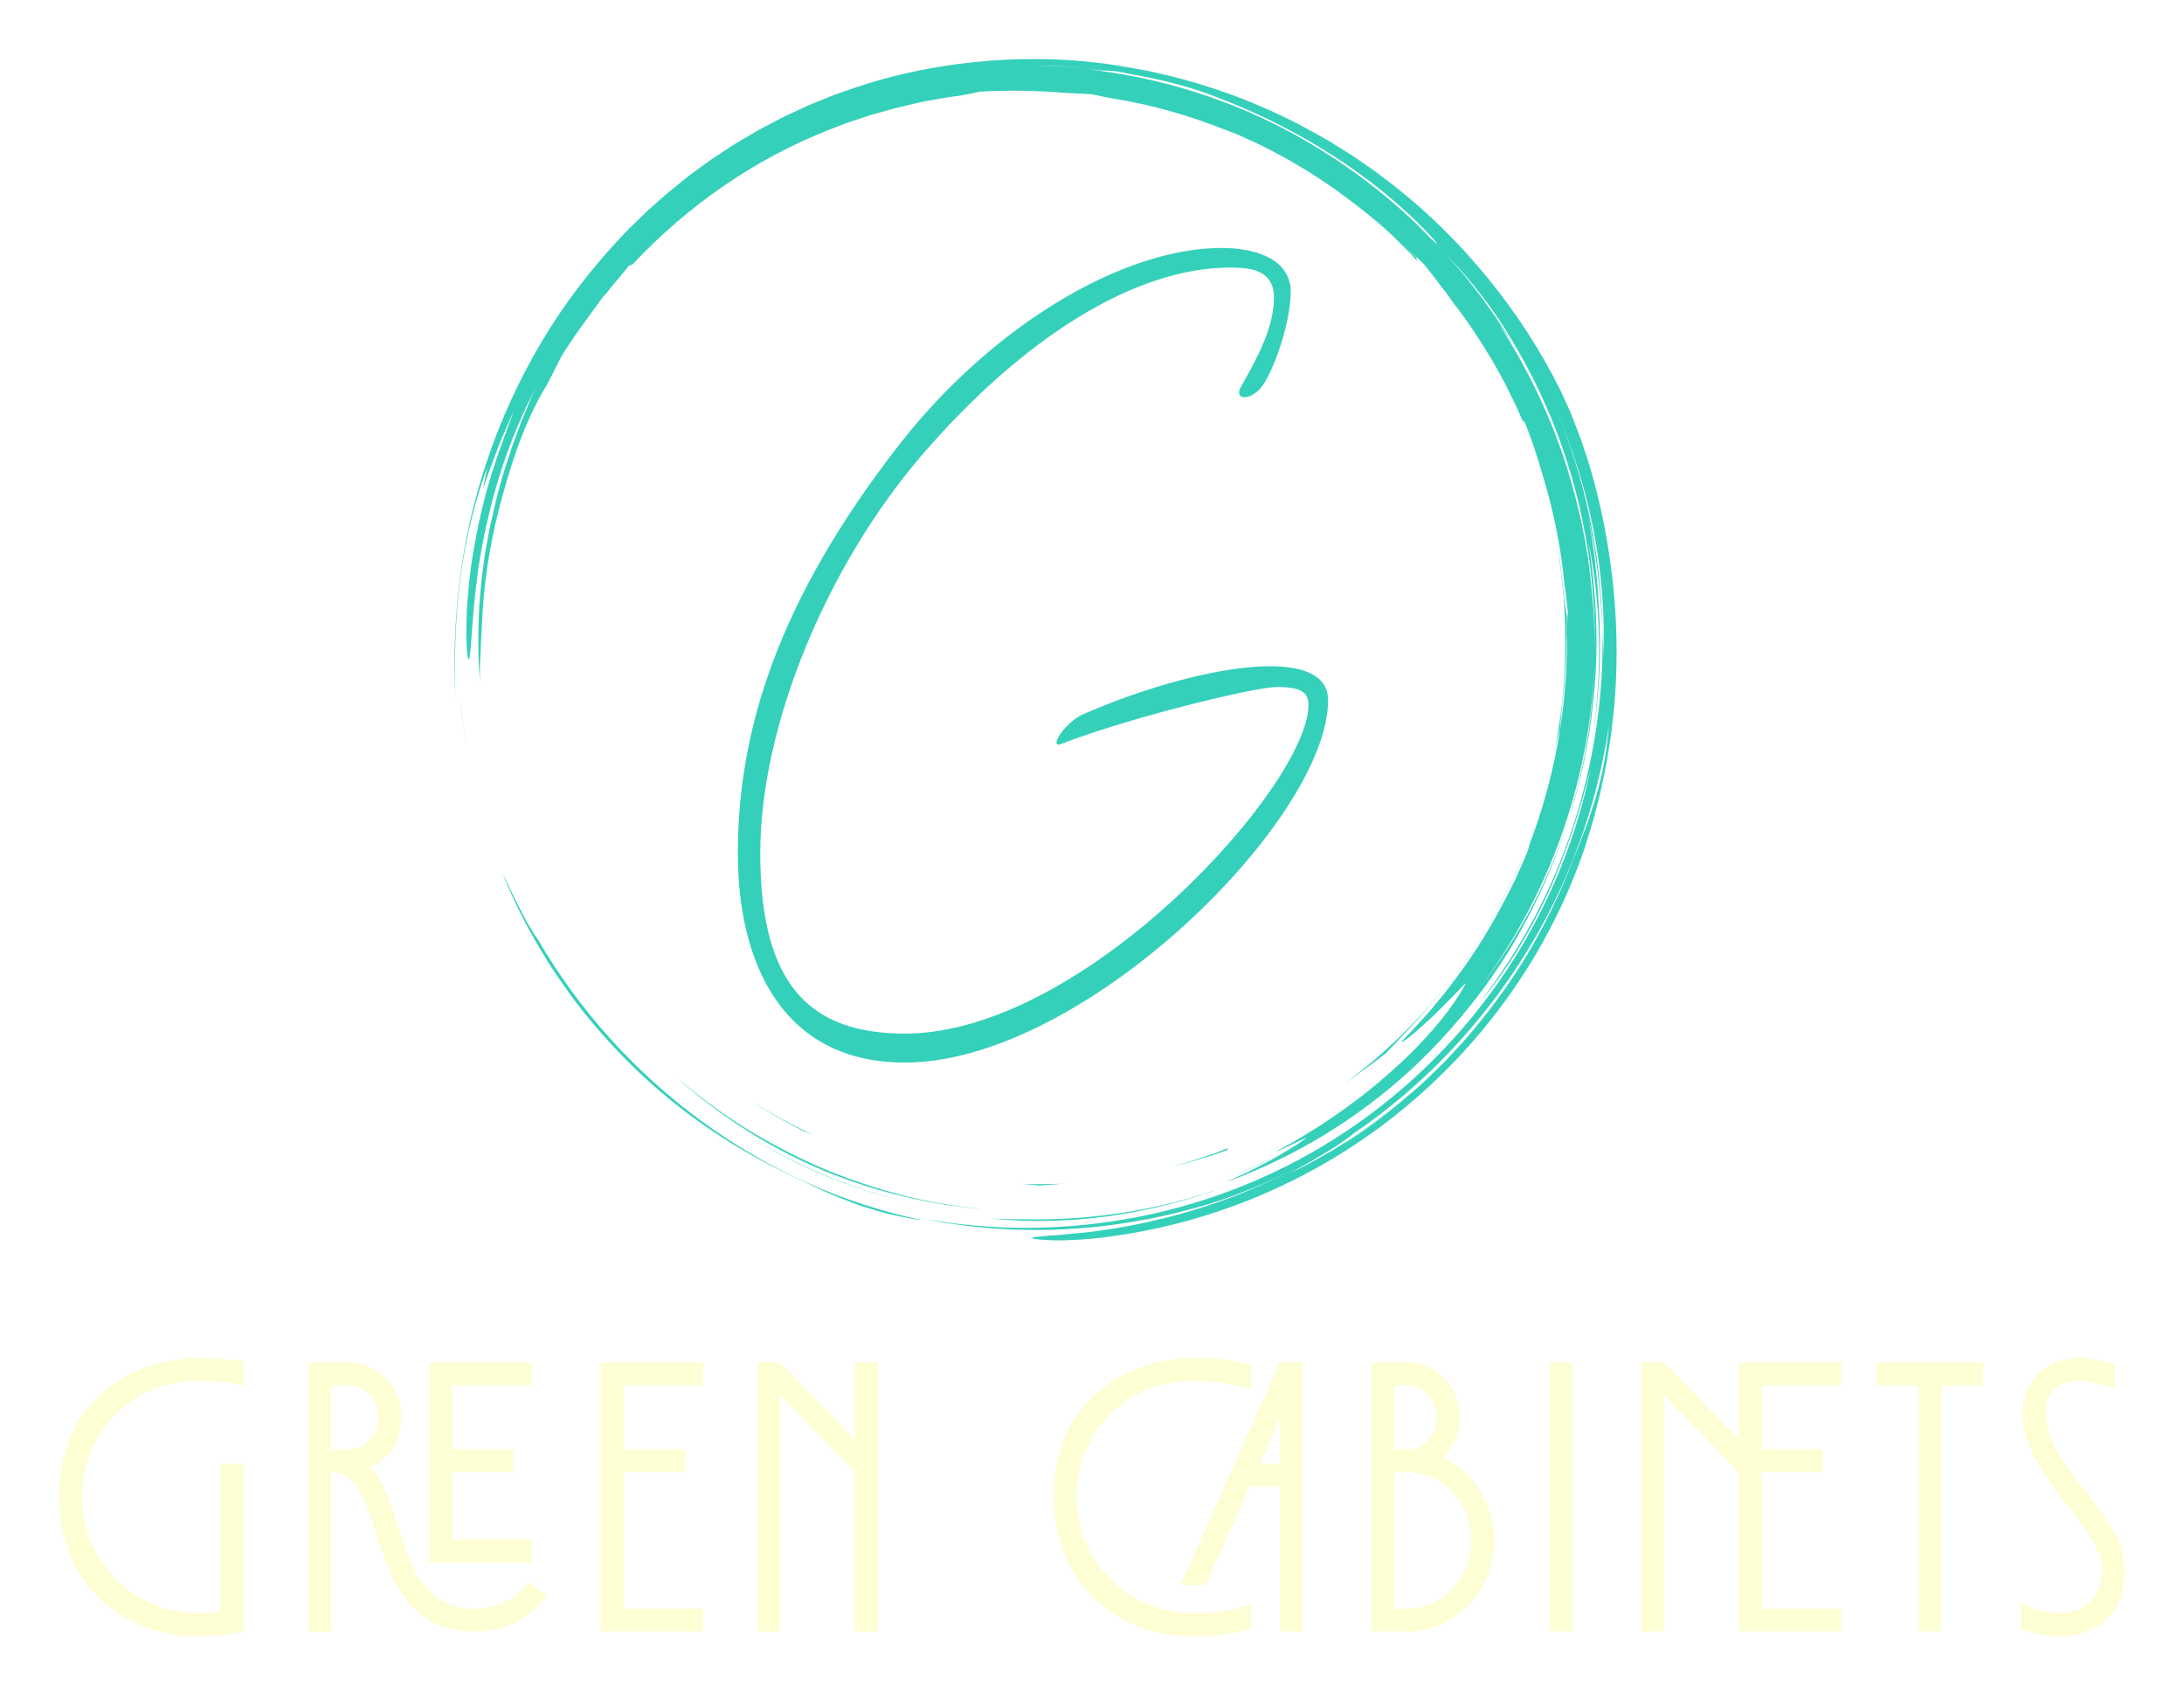
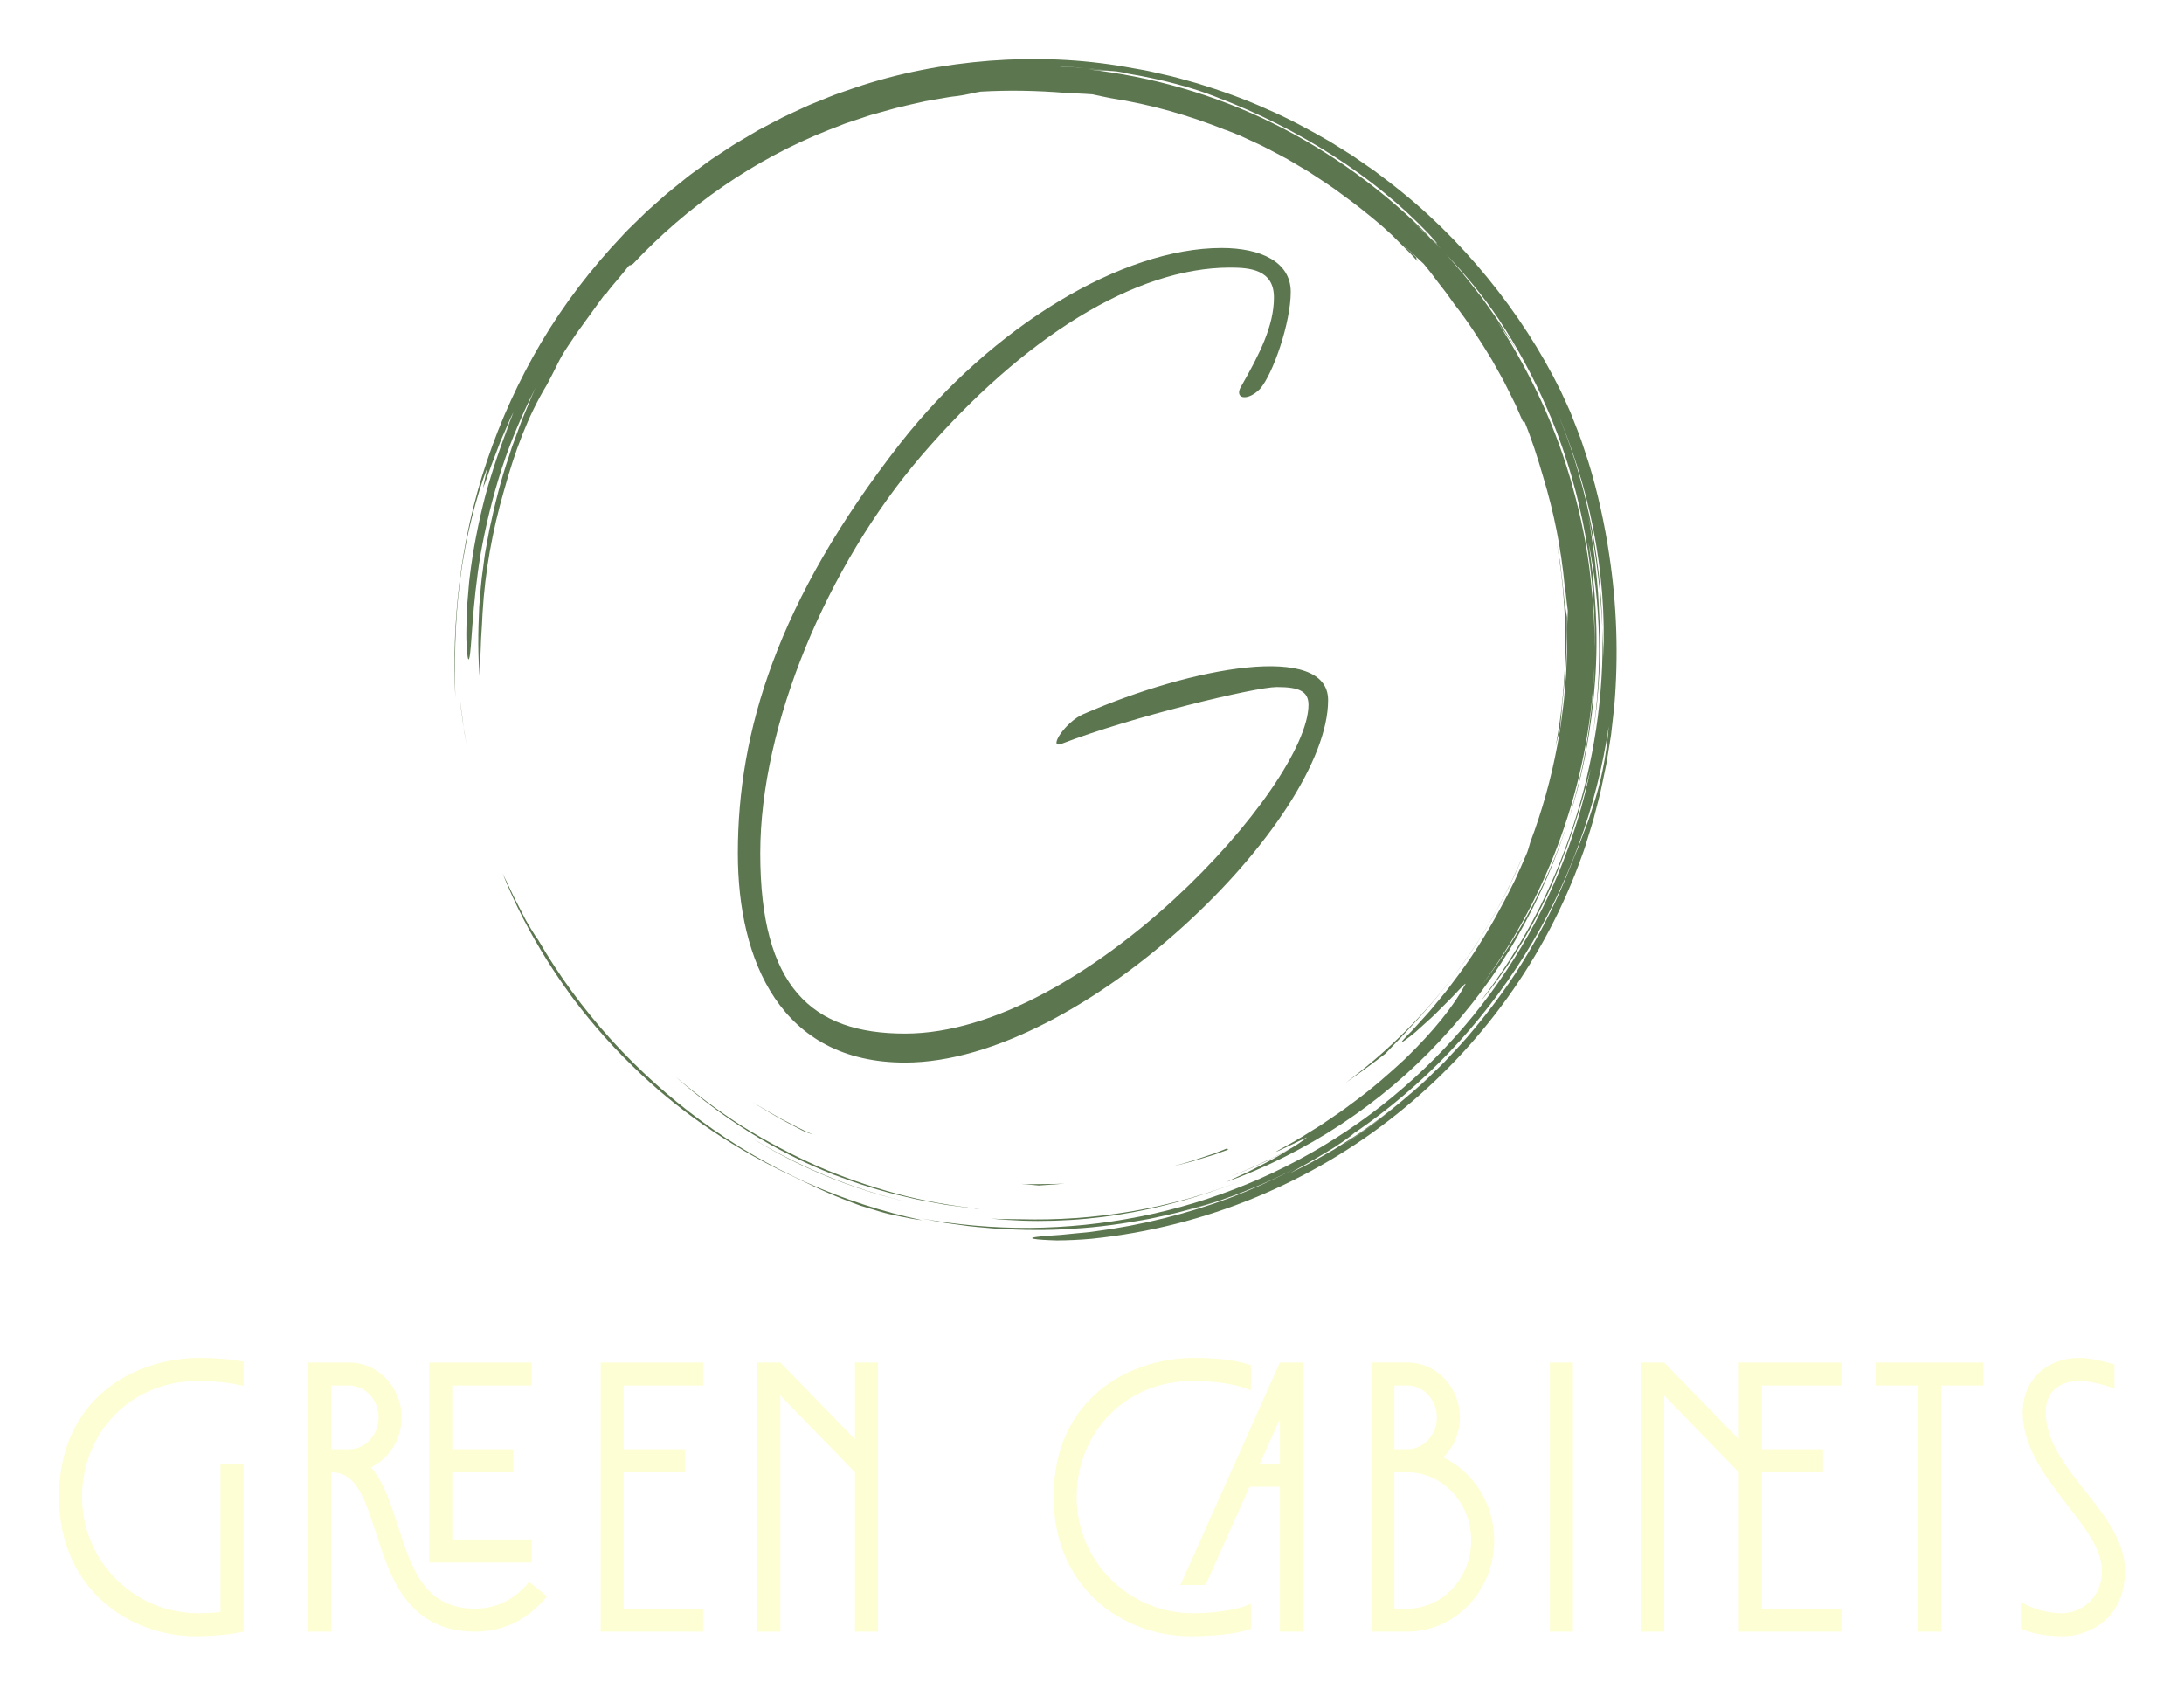
<svg xmlns="http://www.w3.org/2000/svg" version="1.1" width="3171.429" height="2461.297" viewBox="0 -171.429 3171.429 2461.297">
  <g transform="scale(8.571429) translate(10, 10)">
-     <defs id="SvgjsDefs1034" />
-     <g id="SvgjsG1035" featureKey="symbolContainer" transform="matrix(1.058287,0,0,1.058287,67.00037,-19.99982)" fill="#35d0ba">
+     <defs id="SvgjsDefs2318" />
+     <g id="SvgjsG2319" featureKey="symbolContainer" transform="matrix(1.058287,0,0,1.058287,67.00037,-19.99982)" fill="#5c7650">
      <path d="M17.914 148.907zM22.657 154.94a90.586 90.586 0 0 0 5.861 6.251c6.914 6.805 15.159 12.525 24.004 16.851 3.259 1.526 6.265 3.107 9.787 4.468.88.338 1.779.7 2.724 1.026.953.302 1.941.604 2.974.903 1.027.321 2.122.549 3.267.786 1.146.23 2.336.493 3.614.624a91.24 91.24 0 0 1-18.434-5.99 93.833 93.833 0 0 1-16.873-9.842c-10.548-7.727-19.57-17.648-26.16-28.989-.272-.339-.685-.985-1.18-1.808l-.796-1.348-.803-1.551c-.534-1.076-1.149-2.168-1.62-3.226a71.281 71.281 0 0 0-1.326-2.748c2.048 5.101 4.412 9.563 7.059 13.806a93.473 93.473 0 0 0 3.869 5.697c-.192-.259-.392-.511-.583-.771a95.012 95.012 0 0 0 4.6 5.841l.016.02zM18.039 149.078l-.125-.17.125.17zM1.335 106.042l-.483-3.875c.256 2.365.553 5.008 1.096 7.654l-.327-1.879a23.961 23.961 0 0 1-.286-1.9zM85.812 185.575c6.652.673 13.628.472 20.461-.609 6.837-1.077 13.524-2.987 19.741-5.449-11.45 4.503-23.602 6.506-35.49 6.171-1.591-.025-3.159 0-4.712-.113z" />
      <path d="M46.426 171.967l-.259-.165c.087.055.172.111.259.165zM46.167 171.802zM43.653 170.135zM56.077 177.284A83.837 83.837 0 0 0 73.2 183.1c-9.688-2.21-18.805-6.109-26.774-11.133 3.06 1.947 6.277 3.749 9.651 5.317zM177.002 107.094c.098-1.58.296-3.238.346-4.027.594-5.071.77-9.401.745-13.745-.11-.783-.425-2.25-.55-3.918-.153-1.672-.378-3.309-.568-4.924-.289-1.601-.538-3.186-.854-4.74 2.275 11.617 2.237 23.279.144 34.282a94.97 94.97 0 0 1 .737-2.928z" />
      <path d="M.887 83.482c.848-6.9 2.653-13.626 4.37-18.107l-.695 3.28c.429-.961 1.122-3.194 2.067-5.557l.682-1.802.753-1.747c.5-1.131.92-2.203 1.363-3.025-.303.771-.595 1.602-.947 2.436-.345.837-.732 1.687-1.101 2.542l1.514-3.409A111.863 111.863 0 0 0 4.954 69.8c-1.133 4.352-2.029 8.926-2.511 13.032-.14 1.024-.189 2.024-.28 2.978-.067.954-.183 1.864-.192 2.724-.042 1.719-.1 3.224-.071 4.428.105 2.409.25 3.61.459 2.939.411-1.333.403-8.188 1.837-16.767.767-4.276 1.868-8.966 3.362-13.561 1.483-4.599 3.427-9.058 5.44-12.992l-.592 1.292-.545 1.331-1.116 2.691-1.024 2.78-.521 1.402c-.153.476-.308.954-.461 1.434-1.32 3.807-2.307 7.816-3.167 11.857l-.559 3.052c-.205 1.014-.292 2.046-.444 3.067-.318 2.041-.434 4.097-.611 6.129-.199 4.074-.239 8.098.13 11.946-.015-.914-.03-1.726-.017-2.512l.115-2.355c.048-.809.039-1.667.115-2.65.07-.983.134-2.091.19-3.402.391-6.608 1.572-13.15 3.408-19.481 1.75-6.358 3.814-11.957 6.889-17.03l.801-1.526c.542-1.024.993-2.034 1.566-3.064.653-1.13 1.278-1.976 1.784-2.751.521-.767.963-1.441 1.469-2.095l3.682-5.082c.075-.009-.022.185-.2.473a28.962 28.962 0 0 1 1.959-2.49c.755-.875 1.488-1.803 2.109-2.569.146-.007.288-.011.623-.251 8.65-9.197 19.295-16.692 31.291-21.417l2.667-1.039 2.7-.899 1.343-.448 1.36-.38 2.71-.753c1.55-.373 3.12-.751 4.721-1.091l2.437-.426c.819-.141 1.642-.3 2.484-.378 1.674-.201 3.134-.625 3.921-.729 4.369-.249 8.73-.199 13.849.216.397.007 1.015.043 1.732.082.717.041 1.537.061 2.332.134.932.21 1.927.418 2.971.621 6.369.988 12.527 2.754 18.386 5.103l-.007-.028 2.244.894 2.29 1.058c1.571.684 3.11 1.559 4.7 2.383.798.407 1.554.904 2.338 1.354.77.474 1.576.894 2.32 1.412 1.508 1.002 3.037 1.961 4.446 3.032a99.912 99.912 0 0 1 6.6 5.198c.046.042.094.081.14.122l.042.038 1.457 1.322 1.394 1.391 1.395 1.392c.462.467.89.967 1.337 1.449-.216-.35-.208-.491-.2-.63-.689-.66-1.504-1.441-2.309-2.21 1.343 1.222 2.515 2.327 3.477 3.229.371.474.776.94 1.16 1.449l1.186 1.566 1.261 1.629 1.255 1.752c2.226 2.838 4.191 5.874 6.057 8.97.864 1.588 1.817 3.131 2.586 4.774l1.213 2.436 1.092 2.497c.314.533.192.022.231-.068 1.225 2.962 2.21 6.042 3.102 9.146a88.212 88.212 0 0 1 3.408 17.211c.225 1.378.321 2.772.52 4.153l-.123 2.924c-.001 1.103.057 2.206.01 3.311l-.128 3.326c-.016.75-.124 1.569-.187 2.459-.084.888-.128 1.846-.256 2.856l-.412 3.192c-.132 1.119-.387 2.269-.583 3.471a90.635 90.635 0 0 1-4.312 15.482c-.242.826-.427 1.486-.592 1.855-.627 1.501-1.296 2.954-1.942 4.385-.723 1.394-1.386 2.788-2.127 4.108a86.09 86.09 0 0 1-7.949 12.379c-.336.439-.649.885-.987 1.297l-.998 1.206c-.66.779-1.25 1.558-1.876 2.234-1.251 1.352-2.301 2.606-3.286 3.549-1.128 1.178-1.027 1.233-.246.665a35.07 35.07 0 0 0 1.608-1.262l2.122-1.914c.776-.677 1.519-1.441 2.235-2.161.708-.725 1.416-1.386 1.962-1.984 1.101-1.191 1.824-1.926 1.67-1.599-1.777 3.345-5.013 7.471-9.743 12.035-2.413 2.227-5.128 4.647-8.339 6.98-1.566 1.221-3.307 2.338-5.082 3.558-1.834 1.123-3.708 2.353-5.757 3.445-4.484 2.442 3.365-1.475 3.577-1.512a22.87 22.87 0 0 1-2.377 1.64c-1.478.786-2.943 1.597-4.474 2.273-.895.411-1.774.855-2.679 1.239l-2.729 1.122 1.444-.568c2.952-1.173 5.711-2.555 8.202-3.922-.936.566-1.96 1.221-3.082 1.812-1.203.622-2.448 1.302-3.697 1.909l-3.625 1.686c12.968-4.711 24.885-12.507 34.319-22.67 4.723-5.066 8.935-10.631 12.369-16.651a93.904 93.904 0 0 0 8.288-18.999c-3.154 9.93-8.071 19.052-13.981 26.765 10.744-14.507 17.15-32.293 17.999-50.636-.001 1.011-.101 2.018-.168 3.025-.083 1.007-.123 2.018-.241 3.022-.257 2.005-.441 4.021-.827 6.009-.624 4-1.636 7.931-2.782 11.815 2.262-7.021 3.613-14.424 4.145-21.869.554-7.451.092-14.947-1.057-22.211 1.974 9.622 2.301 20.524.619 31.298 1.182-6.949 1.482-14.112 1.028-21.214-.102-2.713-.422-5.407-.685-7.901-.377-2.476-.662-4.762-1.027-6.611 1.445 6.826 2.015 12.648 2.293 18.136-.267-11.977-2.748-24.112-7.62-35.511 2.659 6.191 4.842 12.851 6.175 19.698 1.34 6.84 1.897 13.838 1.58 20.57-.015-.788.018-1.575-.028-2.366l-.107-2.391c.287 10.85-1.384 21.604-4.696 31.717-1.662 5.056-3.715 9.969-6.2 14.644a95.521 95.521 0 0 1-8.56 13.316c3.673-4.29 7.551-10.354 10.646-17.015 3.081-6.675 5.368-13.894 6.941-20.199-2.314 11.322-6.907 22.494-13.571 32.471-6.646 9.985-15.351 18.764-25.423 25.502-10.06 6.759-21.474 11.437-33.187 13.748a94.608 94.608 0 0 1-17.657 1.809 94.462 94.462 0 0 1-17.361-1.515l3.005.571c1.002.19 2.018.295 3.026.445 2.016.324 4.055.446 6.087.633 4.073.229 8.168.306 12.25-.005 4.089-.217 8.152-.827 12.196-1.572 2.006-.456 4.036-.829 6.017-1.414.994-.278 2-.521 2.987-.83l2.955-.958c-1.492.462-3.062 1.074-4.739 1.523l-2.101.618a91.772 91.772 0 0 0 12.91-4.496 89.46 89.46 0 0 0 5.651-2.705 96.653 96.653 0 0 1-10.714 4.872 98.407 98.407 0 0 1-21.66 5.382c-1.11.176-2.122.231-3.029.326l-2.428.24c-1.429.113-2.484.164-3.222.245-1.477.147-1.687.284-1.099.397.587.113 1.971.203 3.673.251 1.697-.01 3.71-.101 5.541-.268 18.397-1.887 35.288-9.107 48.824-19.916 13.545-10.811 23.919-25.172 29.701-41.467.363-.946.642-1.922.944-2.89.293-.971.617-1.932.882-2.912.491-1.97 1.072-3.917 1.448-5.917l.619-2.985.487-3.012.241-1.507.172-1.517.342-3.034c.698-8.114.422-16.315-.812-24.363-.66-4.554-1.82-9.961-3.315-14.777l-1.15-3.484c-.4-1.107-.825-2.151-1.203-3.133l-.557-1.415-.571-1.271-.981-2.124c-3.134-6.359-7.072-12.424-11.682-18.065-4.605-5.643-9.896-10.868-15.861-15.418l-2.244-1.703-2.327-1.608-1.166-.806-1.203-.756-2.417-1.508c-3.295-1.904-6.67-3.739-10.228-5.261-3.521-1.598-7.206-2.895-10.957-4.055-1.895-.52-3.781-1.1-5.724-1.499-.968-.209-1.928-.463-2.907-.638l-2.944-.521C100.363.01 93.04-.285 85.724.265 78.412.83 71.069 2.218 64.028 4.614l-2.635.913c-.881.297-1.73.682-2.597 1.019-.858.359-1.735.673-2.577 1.069l-2.532 1.173c-.852.376-1.675.808-2.496 1.245l-2.469 1.297-2.402 1.412c-.8.472-1.606.933-2.372 1.458l-2.324 1.528c-.782.497-1.506 1.078-2.261 1.612-.741.554-1.51 1.07-2.226 1.654l-2.157 1.737c-.729.565-1.417 1.178-2.103 1.792l-2.063 1.83-1.971 1.919c-.656.639-1.319 1.271-1.93 1.951-5.031 5.298-9.451 11.078-13.066 17.194A99.518 99.518 0 0 0 5.18 64.379C.805 77.299-.45 90.402.134 102.237c-.126-4.872-.147-11.859.753-18.755zm141.132 90.446a96.807 96.807 0 0 0 8.765-6.389c-2.84 2.339-5.758 4.499-8.765 6.389zm40.217-54.282c-.299.901-.552 1.791-.882 2.641l-.957 2.523-.466 1.248-.513 1.231a108.54 108.54 0 0 0-.997 2.501 97.307 97.307 0 0 1-6.587 13.35c-2.521 4.275-5.443 8.281-8.565 12.04-1.542 1.899-3.222 3.66-4.874 5.421l-2.581 2.523c-.847.848-1.774 1.604-2.652 2.404-.736.64-1.478 1.266-2.225 1.882a90.696 90.696 0 0 0 7.896-7.312 89.808 89.808 0 0 1-11.689 10.188c-1.036.722-2.037 1.496-3.113 2.176l-3.247 2.069-3.43 1.949c-1.167.648-2.399 1.224-3.634 1.855a74.206 74.206 0 0 1 2.685-1.508c1.021-.567 2.092-1.237 3.138-1.85 1.054-.601 2.012-1.261 2.808-1.813.796-.552 1.42-1.01 1.745-1.306-.464.315-.936.617-1.406.924a92.477 92.477 0 0 0 1.507-1.015c-.021.023-.065.059-.101.091 10.932-7.466 20.245-17.277 27.223-28.462 7.009-11.175 11.57-23.781 13.46-36.601-.41 5.142-1.352 9.248-2.543 12.851zm-6.654-65.352zm-8.448-12.698a92.37 92.37 0 0 1 7.773 14.352c.25.549.486 1.106.719 1.664 4.963 12.154 7.221 25.192 6.89 38.036.084-4.25-.198-8.498-.669-12.71-.533-4.854-1.518-9.65-2.824-14.341-2.562-9.407-6.723-18.323-12.005-26.451.485.67.996 1.396 1.525 2.166a32.826 32.826 0 0 1 1.59 2.463l-.638-1.109-.689-1.079-1.378-2.156c-.938-1.424-1.955-2.796-2.934-4.192-1.062-1.334-2.069-2.712-3.174-4.011-.836-.953-1.637-1.938-2.485-2.879 2.992 3.155 5.801 6.54 8.299 10.247zM96.886 1.152c1.467.078 2.937.221 4.407.331 1.204.101 2.402.279 3.588.413.356.015.732.039 1.204.092.471.065 1.034.186 1.769.354 5.469.912 10.459 2.283 14.001 3.699 6.798 2.573 13.123 5.774 18.86 9.471 5.739 3.69 10.889 7.887 15.246 12.471 2.008 2.179 1.422 1.704.315.646l1.662 1.764c-.736-.734-1.459-1.478-2.206-2.196l-2.301-2.09c.56.49 1.918 1.663 2.845 2.522-7.389-7.539-16.026-13.799-25.375-18.404-9.356-4.603-19.431-7.446-29.502-8.581 1.618.18 2.412.22 3.168.24-1.085-.127-2.173-.301-3.274-.401-1.479-.097-2.955-.229-4.423-.301l-4.36-.103c1.444-.001 2.907.039 4.376.073z" />
      <path d="M115.942 184.69l.426-.125c-.446.12-.885.252-1.334.366.304-.076.609-.15.908-.241zM160.424 146.151c4.235-5.587 7.977-12.263 10.366-18.014l-.029.006c-6.061 14.322-15.892 26.66-28.16 35.744a159.12 159.12 0 0 0 6.418-4.703c2.698-2.82 7.213-7.406 11.405-13.033zM35.35 162.846c7.172 6.412 15.821 11.992 25.448 15.751 3.754 1.413 7.585 2.651 11.503 3.523 1.944.502 3.929.812 5.899 1.181.987.175 1.987.272 2.979.412.994.129 1.986.275 2.987.333-4.519-.501-9.005-1.251-13.372-2.44-4.364-1.185-8.642-2.65-12.769-4.449a97.4 97.4 0 0 1-11.894-6.314c-3.786-2.408-7.376-5.097-10.781-7.997zM123.877 174.277l-2.219.871-2.266.756c-1.5.54-3.047.944-4.59 1.373 1.551-.39 3.111-.754 4.624-1.254l2.283-.698 2.23-.815c-.086-.044-.594.055-.062-.233zM97.683 179.965c-1.16.099-2.326.09-3.494.102-1.168.014-2.338.039-3.509-.038l1.576.148c.482.031.916.068 1.295.113 1.381-.118 2.752-.151 4.132-.325zM51.441 169.209c1.341.787 2.765 1.48 4.178 2.244.354.194.996.415 1.801.709-1.721-.739-3.37-1.655-5.046-2.505-.83-.441-1.629-.935-2.443-1.395-.812-.464-1.621-.927-2.389-1.445l.937.626.977.584 1.985 1.182z" />
    </g>
-     <g id="SvgjsG1036" featureKey="monogramFeature-0" transform="matrix(2.637131,0,0,2.637131,110.2532,-53.82277)" fill="#35d0ba">
+     <g id="SvgjsG2320" featureKey="monogramFeature-0" transform="matrix(2.637131,0,0,2.637131,110.2532,-53.82277)" fill="#5c7650">
      <path d="M34.14 33.84 c1.2 -2.1 2.1 -3.9 2.1 -5.7 s-1.56 -1.92 -2.82 -1.92 c-6.06 0 -13.26 4.44 -19.86 12.12 c-6 7.02 -10.32 17.22 -10.32 25.5 c0 8.58 3.3 11.58 9.3 11.58 c11.52 0 25.92 -15.96 25.92 -21.12 c0 -0.9 -0.66 -1.14 -2.04 -1.14 s-9.36 1.92 -13.86 3.66 c-0.84 0.3 0.3 -1.44 1.44 -1.92 c7.02 -3.06 15.72 -4.62 15.72 -0.9 c0 7.68 -15.72 23.28 -27.18 23.28 c-7.98 0 -10.74 -6.54 -10.74 -13.44 c0 -7.8 2.52 -16.2 10.44 -26.34 c5.94 -7.56 14.28 -12.54 20.64 -12.54 c2.52 0 4.44 0.9 4.44 2.82 c0 1.98 -1.14 5.28 -1.98 6.24 c-0.84 0.84 -1.68 0.6 -1.2 -0.18 z" />
    </g>
-     <g id="SvgjsG1037" featureKey="nameFeature-0" transform="matrix(1.628471,0,0,1.628471,-1.433056,181.2351)" fill="#fefed5">
+     <g id="SvgjsG2321" featureKey="nameFeature-0" transform="matrix(1.628471,0,0,1.628471,-1.433056,181.2351)" fill="#fefed5">
      <path d="M15.357 13.92 c-7.053 0 -12.08 5.418 -12.08 12.08 s5.419 12.08 12.08 12.08 c0.699 0 1.503 -0.035 2.32 -0.119 l0 -15.43 l2.397 0 l0 17.469 c-1.479 0.336 -3.555 0.477 -4.93 0.477 c-7.242 0 -14.264 -5.171 -14.264 -14.477 c0 -10.237 7.798 -14.477 14.666 -14.477 c1.357 0 3.059 0.085 4.528 0.392 l0 2.532 c-1.502 -0.386 -3.319 -0.527 -4.717 -0.527 z M50.06 30.412 l0 2.397 l-10.664 0 l0 -20.809 l10.664 0 l0 2.397 l-8.267 0 l0 6.628 l6.362 0 l0 2.397 l-6.362 0 l0 6.99 l8.267 0 z M49.786 34.81 l1.863 1.509 c-1.142 1.41 -2.49 2.43 -4.008 3.034 c-1.081 0.43 -2.255 0.648 -3.491 0.648 c-3.139 0 -5.524 -1.152 -7.293 -3.521 c-1.463 -1.96 -2.248 -4.4 -3.007 -6.759 c-1.256 -3.905 -2.152 -6.298 -4.638 -6.298 l-0.001 0 l0 16.578 l-2.397 0 l0 -28 l4.242 0 c3.013 0 5.465 2.562 5.465 5.711 c0 2.301 -1.308 4.288 -3.188 5.192 c0.222 0.253 0.433 0.531 0.631 0.834 c0.947 1.452 1.541 3.296 2.169 5.25 c1.425 4.431 2.772 8.616 8.018 8.616 c2.239 0 4.136 -0.94 5.636 -2.793 z M31.056 21.025 c1.692 0 3.068 -1.487 3.068 -3.314 s-1.376 -3.314 -3.068 -3.314 l-1.845 0 l0 6.628 l1.845 0 z M67.892 14.397 l-8.267 0 l0 6.628 l6.362 0 l0 2.397 l-6.362 0 l0 14.181 l8.267 0 l0 2.397 l-10.664 0 l0 -28 l10.664 0 l0 2.397 z M83.686 12 l2.397 0 l0 28 l-2.397 0 l0 -16.577 l-7.766 -7.985 l0 24.562 l-2.397 0 l0 -28 l2.397 0 l7.766 7.985 l0 -7.985 z M127.886 12 l2.397 0 l0 28 l-2.397 0 l0 -15.071 l-3.154 0 l-4.572 10.22 l-2.62 0 z M127.886 22.532 l0 -4.653 l-2.082 4.653 l2.082 0 z M106.747 26 c0 6.661 5.419 12.08 12.08 12.08 c1.849 0 4.429 -0.246 6.046 -0.981 l0 2.614 c-1.662 0.614 -4.464 0.764 -6.259 0.764 c-7.242 0 -14.264 -5.171 -14.264 -14.477 c0 -10.237 7.798 -14.477 14.666 -14.477 c1.795 0 4.196 0.149 5.857 0.764 l0 2.614 c-1.617 -0.735 -4.198 -0.981 -6.046 -0.981 c-7.053 0 -12.08 5.418 -12.08 12.08 z M144.889 21.872 c3.122 1.496 5.298 4.805 5.298 8.638 c0 5.232 -4.054 9.489 -9.036 9.489 l-3.747 0 l0 -28 l3.747 0 c3.013 0 5.465 2.562 5.465 5.711 c0 1.639 -0.664 3.119 -1.726 4.161 z M139.801 14.397 l0 6.628 s1.411 -0.003 1.442 -0.003 c1.649 -0.053 2.975 -1.518 2.975 -3.312 c0 -1.827 -1.376 -3.314 -3.068 -3.314 l-1.349 0 z M141.15 37.603 c3.661 0 6.639 -3.182 6.639 -7.092 c0 -3.837 -2.867 -6.972 -6.433 -7.088 l-1.556 0 l0 14.181 l1.349 0 z M158.375 40 l-2.397 0 l0 -28 l2.397 0 l0 28 z M186.299 14.397 l-8.267 0 l0 6.628 l6.362 0 l0 2.397 l-6.362 0 l0 14.181 l8.267 0 l0 2.397 l-10.664 0 l0 -16.577 l-7.766 -7.985 l0 24.562 l-2.397 0 l0 -28 l2.397 0 l7.766 7.985 l0 -7.985 l10.664 0 l0 2.397 z M189.926 12 l11.144 0 l0 2.397 l-4.373 0 l0 25.603 l-2.397 0 l0 -25.603 l-4.373 0 l0 -2.397 z M207.562 17.182 c0 5.994 8.244 10.397 8.244 16.481 c0 5.317 -4.153 6.814 -6.379 6.814 c-2.102 0 -3.562 -0.371 -4.446 -0.795 l0 -2.803 c0.512 0.381 2.199 1.201 4.254 1.201 s4.175 -1.61 4.175 -4.416 c0 -4.782 -8.244 -9.74 -8.244 -16.481 c0 -3.436 2.596 -5.658 5.85 -5.658 c1.034 0 2.108 0.226 3.69 0.673 l0 2.491 c-1.632 -0.538 -2.805 -0.766 -3.69 -0.766 c-0.81 0 -3.453 0.235 -3.453 3.261 z" />
    </g>
  </g>
</svg>
